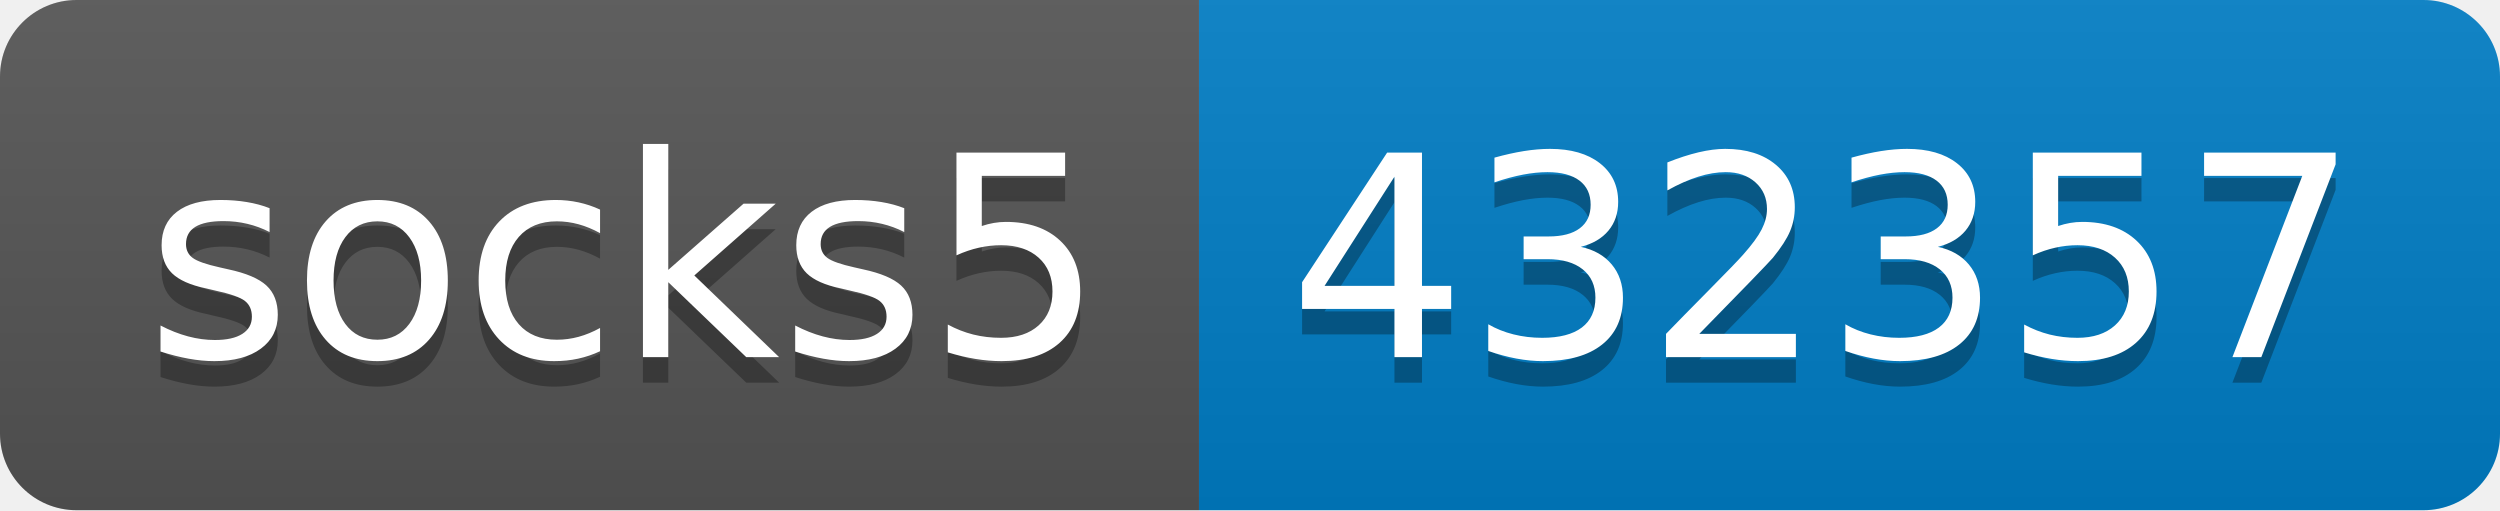
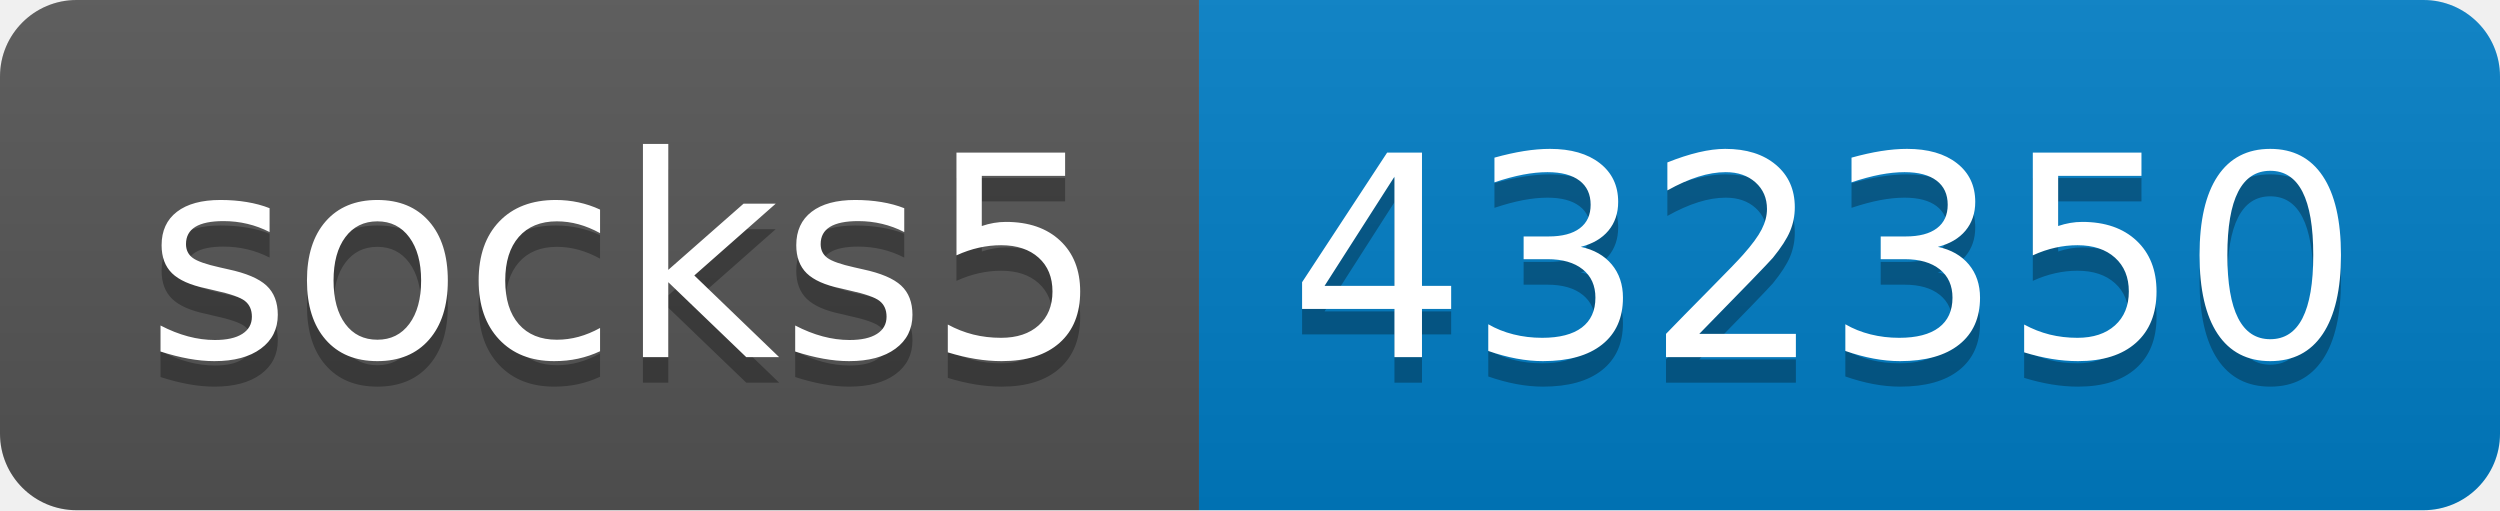
- <svg xmlns="http://www.w3.org/2000/svg" width="98" height="20" role="img" aria-label="socks5: 432357">
+ <svg xmlns="http://www.w3.org/2000/svg" width="98" height="20" role="img" aria-label="socks5: 432350">
  <linearGradient id="s" x2="0" y2="100%">
    <stop offset="0" stop-color="#bbb" stop-opacity=".1" />
    <stop offset="1" stop-opacity=".1" />
  </linearGradient>
  <clipPath id="r">
    <rect width="98" height="20" rx="3" fill="#fff" />
  </clipPath>
  <g clip-path="url(#r)">
    <rect width="47" height="20" fill="#555" />
    <rect x="47" width="51" height="20" fill="#007ec6" />
    <rect width="98" height="20" fill="url(#s)" />
  </g>
  <g fill="#fff" text-anchor="middle" font-family="Verdana,Geneva,DejaVu Sans,sans-serif" text-rendering="geometricPrecision" font-size="110">
    <text aria-hidden="true" x="245" y="150" fill="#010101" fill-opacity=".3" transform="scale(.1)" textLength="370">socks5</text>
    <text x="245" y="140" transform="scale(.1)" fill="#fff" textLength="370">socks5</text>
-     <text aria-hidden="true" x="715" y="150" fill="#010101" fill-opacity=".3" transform="scale(.1)" textLength="410">432357</text>
-     <text x="715" y="140" transform="scale(.1)" fill="#fff" textLength="410">432357</text>
+     <text aria-hidden="true" x="715" y="150" fill="#010101" fill-opacity=".3" transform="scale(.1)" textLength="410">432350</text>
+     <text x="715" y="140" transform="scale(.1)" fill="#fff" textLength="410">432350</text>
  </g>
</svg>
